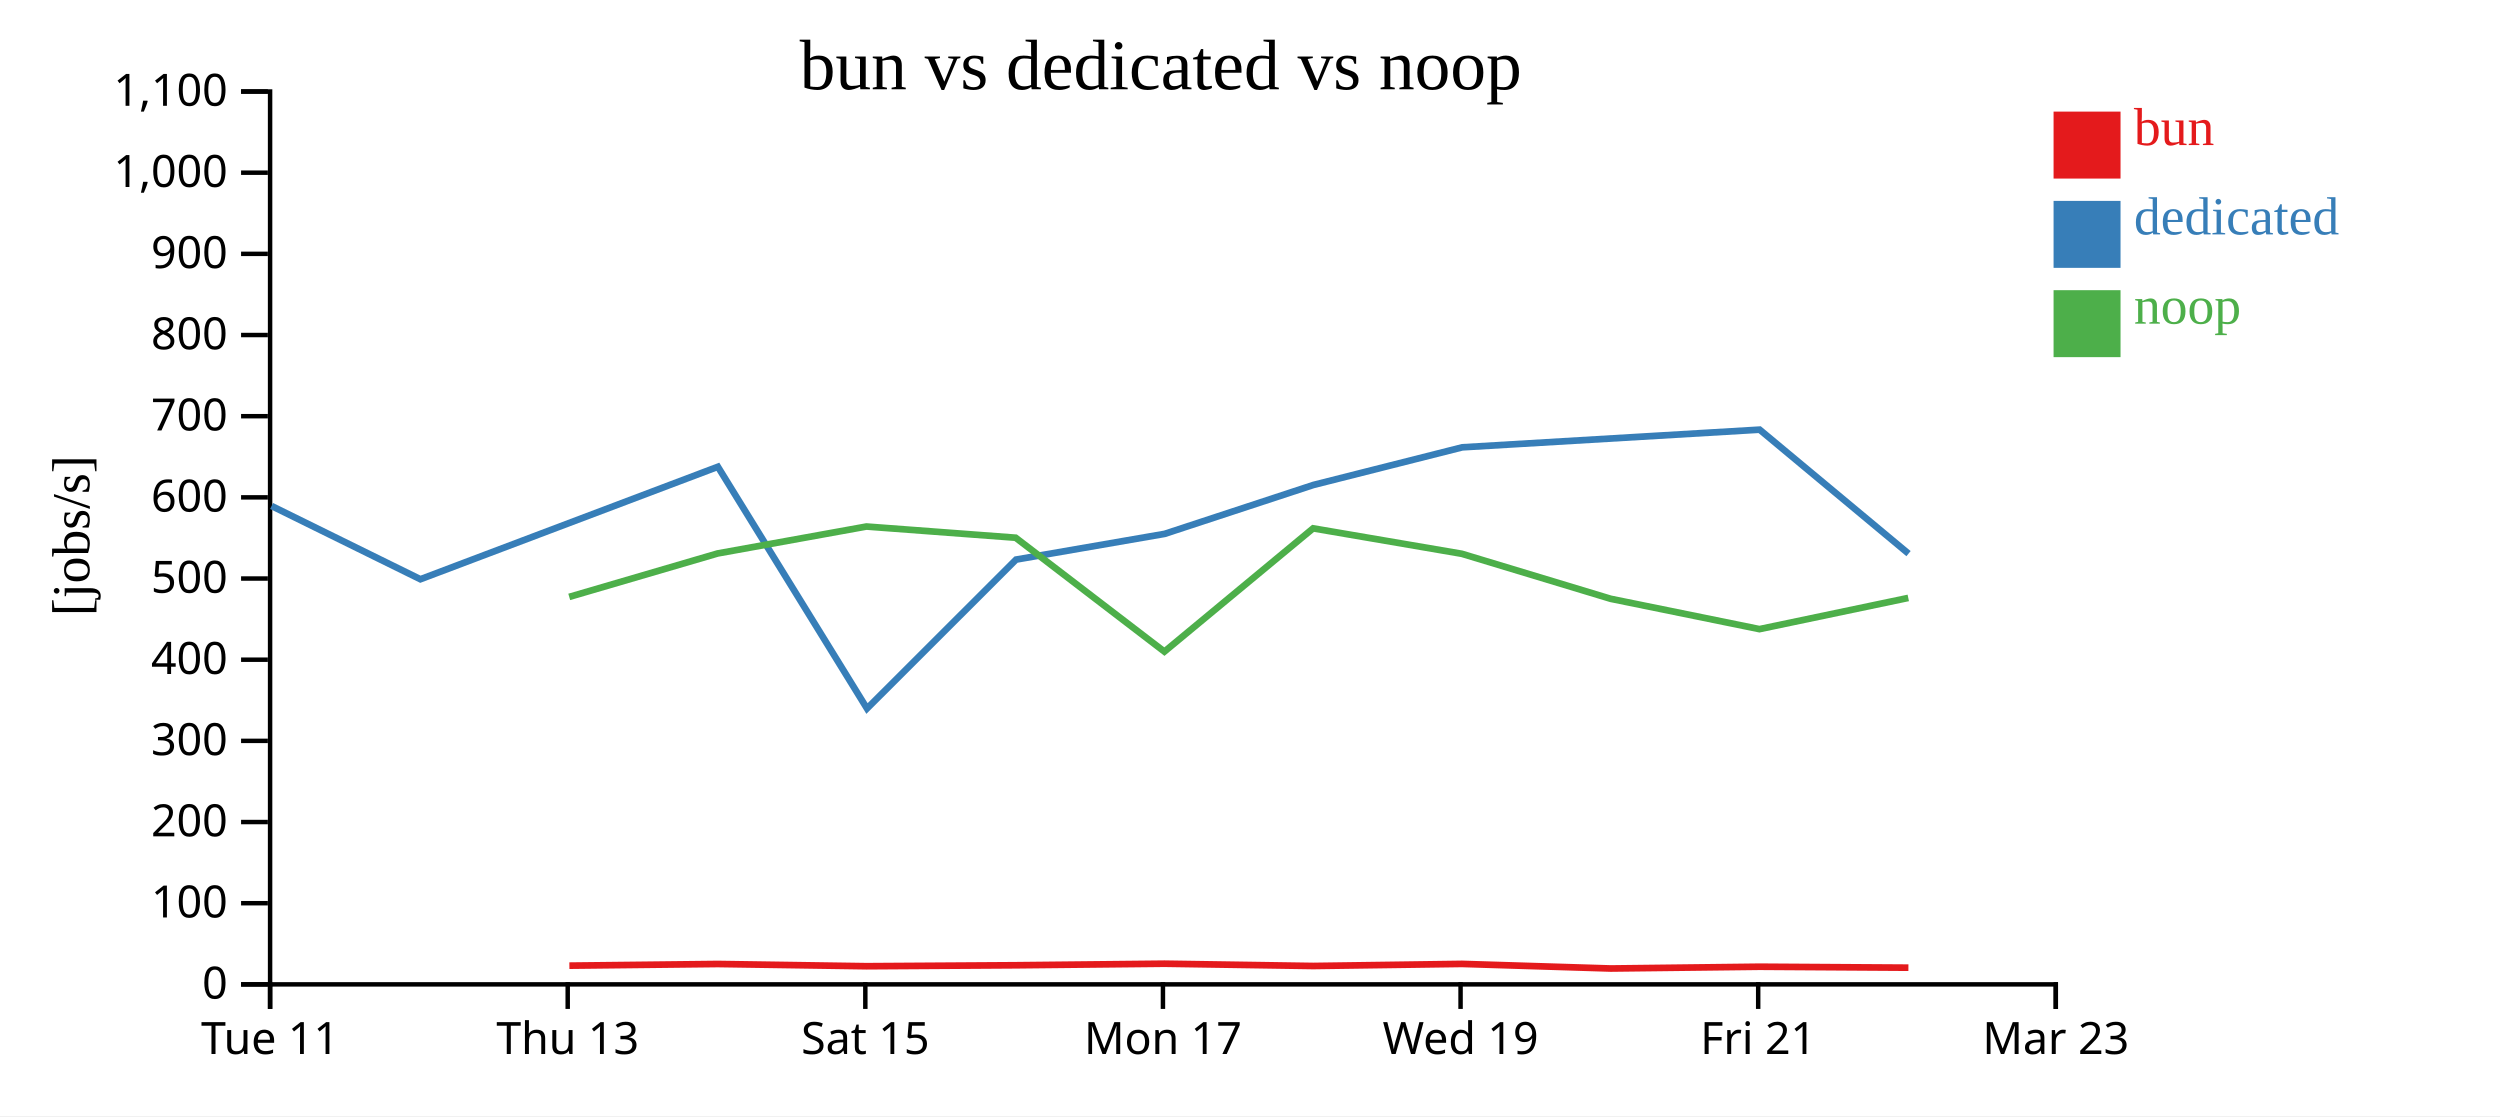
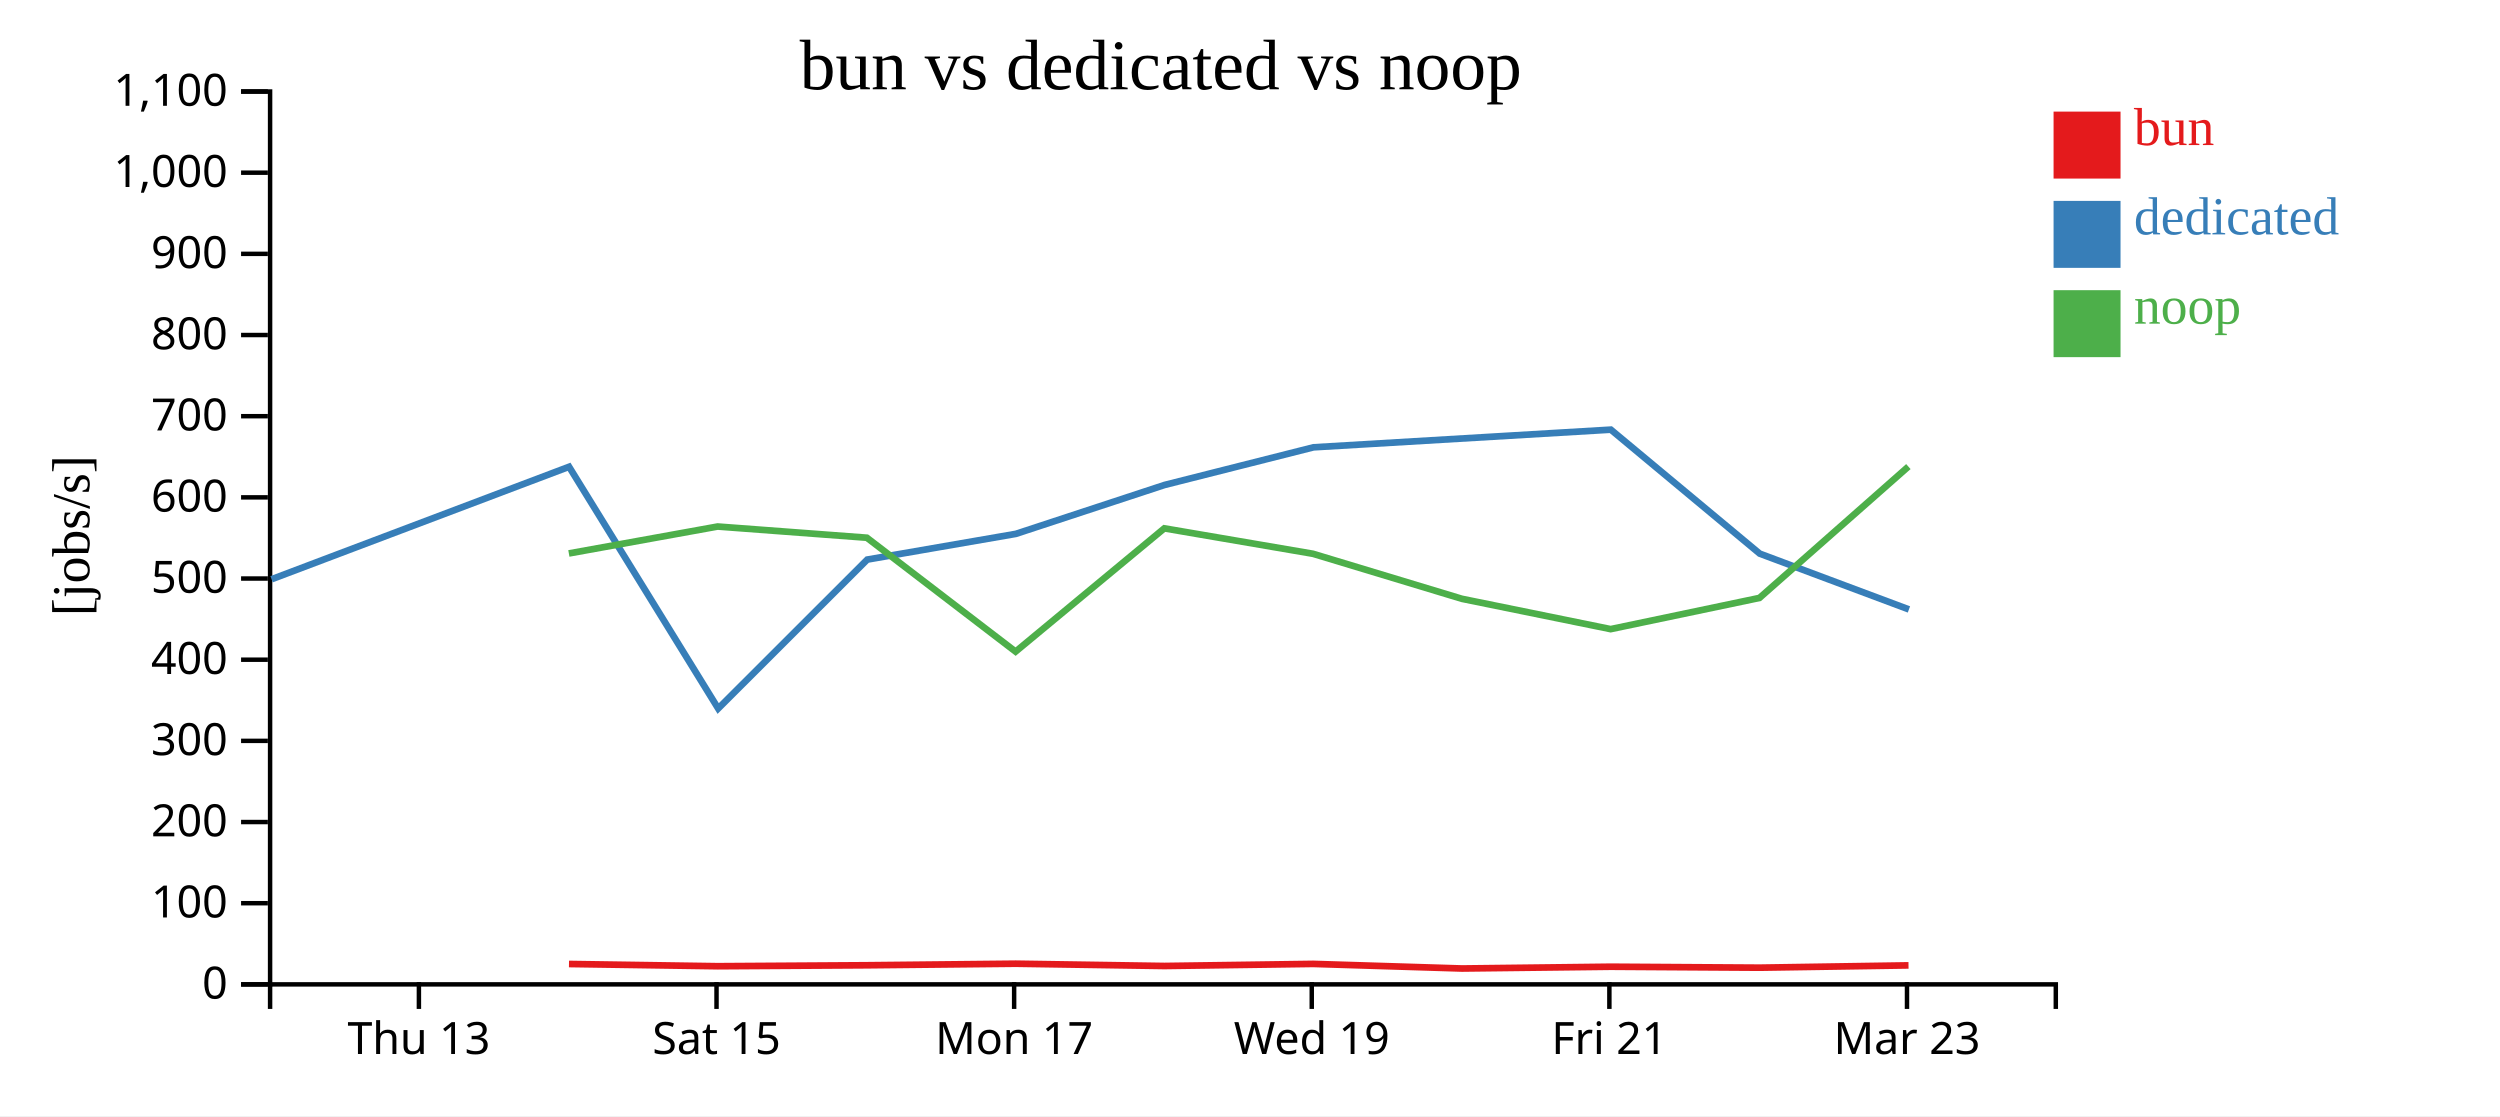
<svg xmlns="http://www.w3.org/2000/svg" width="560" height="250">
  <rect width="100%" height="100%" fill="white" />
  <g transform="translate(60,20)">
    <g transform="translate(0,200)" fill="none" font-size="10" font-family="sans-serif" text-anchor="middle">
      <path class="domain" stroke="currentColor" d="M0.5,6V0.5H400.5V6" />
-       <g class="tick" opacity="1" transform="translate(0.5,0)">
-         <line stroke="currentColor" y2="6" />
-         <text fill="currentColor" y="9" dy="0.71em">Tue 11</text>
-       </g>
-       <g class="tick" opacity="1" transform="translate(67.16667,0)">
+       <g class="tick" opacity="1" transform="translate(33.83333,0)">
        <line stroke="currentColor" y2="6" />
        <text fill="currentColor" y="9" dy="0.71em">Thu 13</text>
      </g>
-       <g class="tick" opacity="1" transform="translate(133.8333,0)">
+       <g class="tick" opacity="1" transform="translate(100.5,0)">
        <line stroke="currentColor" y2="6" />
        <text fill="currentColor" y="9" dy="0.71em">Sat 15</text>
      </g>
-       <g class="tick" opacity="1" transform="translate(200.5,0)">
+       <g class="tick" opacity="1" transform="translate(167.1667,0)">
        <line stroke="currentColor" y2="6" />
        <text fill="currentColor" y="9" dy="0.71em">Mon 17</text>
      </g>
-       <g class="tick" opacity="1" transform="translate(267.1667,0)">
+       <g class="tick" opacity="1" transform="translate(233.8333,0)">
        <line stroke="currentColor" y2="6" />
        <text fill="currentColor" y="9" dy="0.71em">Wed 19</text>
      </g>
-       <g class="tick" opacity="1" transform="translate(333.8333,0)">
+       <g class="tick" opacity="1" transform="translate(300.5,0)">
        <line stroke="currentColor" y2="6" />
        <text fill="currentColor" y="9" dy="0.71em">Fri 21</text>
      </g>
-       <g class="tick" opacity="1" transform="translate(400.5,0)">
+       <g class="tick" opacity="1" transform="translate(367.1667,0)">
        <line stroke="currentColor" y2="6" />
        <text fill="currentColor" y="9" dy="0.71em">Mar 23</text>
      </g>
    </g>
    <g fill="none" font-size="10" font-family="sans-serif" text-anchor="end">
      <path class="domain" stroke="currentColor" d="M-6,200.5H0.5V0.5H-6" />
      <g class="tick" opacity="1" transform="translate(0,200.5)">
        <line stroke="currentColor" x2="-6" />
        <text fill="currentColor" x="-9" dy="0.32em">0</text>
      </g>
      <g class="tick" opacity="1" transform="translate(0,182.3182)">
        <line stroke="currentColor" x2="-6" />
        <text fill="currentColor" x="-9" dy="0.32em">100</text>
      </g>
      <g class="tick" opacity="1" transform="translate(0,164.1364)">
        <line stroke="currentColor" x2="-6" />
        <text fill="currentColor" x="-9" dy="0.32em">200</text>
      </g>
      <g class="tick" opacity="1" transform="translate(0,145.9545)">
        <line stroke="currentColor" x2="-6" />
        <text fill="currentColor" x="-9" dy="0.32em">300</text>
      </g>
      <g class="tick" opacity="1" transform="translate(0,127.7727)">
        <line stroke="currentColor" x2="-6" />
        <text fill="currentColor" x="-9" dy="0.32em">400</text>
      </g>
      <g class="tick" opacity="1" transform="translate(0,109.5909)">
        <line stroke="currentColor" x2="-6" />
        <text fill="currentColor" x="-9" dy="0.32em">500</text>
      </g>
      <g class="tick" opacity="1" transform="translate(0,91.40909)">
        <line stroke="currentColor" x2="-6" />
        <text fill="currentColor" x="-9" dy="0.32em">600</text>
      </g>
      <g class="tick" opacity="1" transform="translate(0,73.22727)">
        <line stroke="currentColor" x2="-6" />
        <text fill="currentColor" x="-9" dy="0.32em">700</text>
      </g>
      <g class="tick" opacity="1" transform="translate(0,55.04545)">
        <line stroke="currentColor" x2="-6" />
        <text fill="currentColor" x="-9" dy="0.32em">800</text>
      </g>
      <g class="tick" opacity="1" transform="translate(0,36.86364)">
        <line stroke="currentColor" x2="-6" />
        <text fill="currentColor" x="-9" dy="0.32em">900</text>
      </g>
      <g class="tick" opacity="1" transform="translate(0,18.68182)">
        <line stroke="currentColor" x2="-6" />
        <text fill="currentColor" x="-9" dy="0.32em">1,000</text>
      </g>
      <g class="tick" opacity="1" transform="translate(0,0.5)">
        <line stroke="currentColor" x2="-6" />
        <text fill="currentColor" x="-9" dy="0.32em">1,100</text>
      </g>
    </g>
    <text text-anchor="middle" style="font-size: 12px" transform="rotate(-90)" y="-40" x="-100">[jobs/s]</text>
    <text text-anchor="middle" style="font-size: 16px" y="0" x="200">bun vs dedicated vs noop</text>
-     <path class="line" fill="none" stroke="#e41a1c" stroke-width="1.5" d="M67.539,196.308L100.783,195.934L134.111,196.434L167.535,196.219L200.849,195.87L234.164,196.381L267.475,195.914L300.832,196.945L334.148,196.547L367.483,196.761" />
-     <path class="line" fill="none" stroke="#377eb8" stroke-width="1.5" d="M0.832,93.341L34.167,109.75L100.806,84.557L134.207,138.71L167.597,105.348L200.89,99.584L234.202,88.63L267.55,80.198L334.158,76.243L367.51,104.014" />
-     <path class="line" fill="none" stroke="#4daf4a" stroke-width="1.5" d="M67.508,113.706L100.757,103.972L134.082,97.942L167.507,100.452L200.824,125.961L234.138,98.351L267.448,104.05L300.794,114.132L334.116,120.925L367.454,113.934" />
+     <path class="line" fill="none" stroke="#e41a1c" stroke-width="1.5" d="M67.45,195.934L100.778,196.434L134.201,196.219L167.516,195.87L200.83,196.381L234.142,195.914L267.499,196.945L300.815,196.547L334.15,196.761L367.506,196.245" />
+     <path class="line" fill="none" stroke="#377eb8" stroke-width="1.5" d="M0.833,109.75L67.472,84.557L100.874,138.71L134.264,105.348L167.556,99.584L200.869,88.63L234.217,80.198L300.825,76.243L334.177,104.014L367.602,116.515" />
+     <path class="line" fill="none" stroke="#4daf4a" stroke-width="1.5" d="M67.424,103.972L100.749,97.942L134.174,100.452L167.491,125.961L200.804,98.351L234.115,104.05L267.461,114.132L300.783,120.925L334.121,113.934L367.479,84.514" />
    <rect class="dot" x="400" y="5" width="15" height="15" style="fill: #e41a1c;" />
    <rect class="dot" x="400" y="25" width="15" height="15" style="fill: #377eb8;" />
    <rect class="dot" x="400" y="45" width="15" height="15" style="fill: #4daf4a;" />
    <text class="label" x="418" y="12.5" style="fill: #e41a1c; alignment-baseline: middle;" text-anchor="left">bun</text>
    <text class="label" x="418" y="32.5" style="fill: #377eb8; alignment-baseline: middle;" text-anchor="left">dedicated</text>
    <text class="label" x="418" y="52.5" style="fill: #4daf4a; alignment-baseline: middle;" text-anchor="left">noop</text>
  </g>
</svg>
